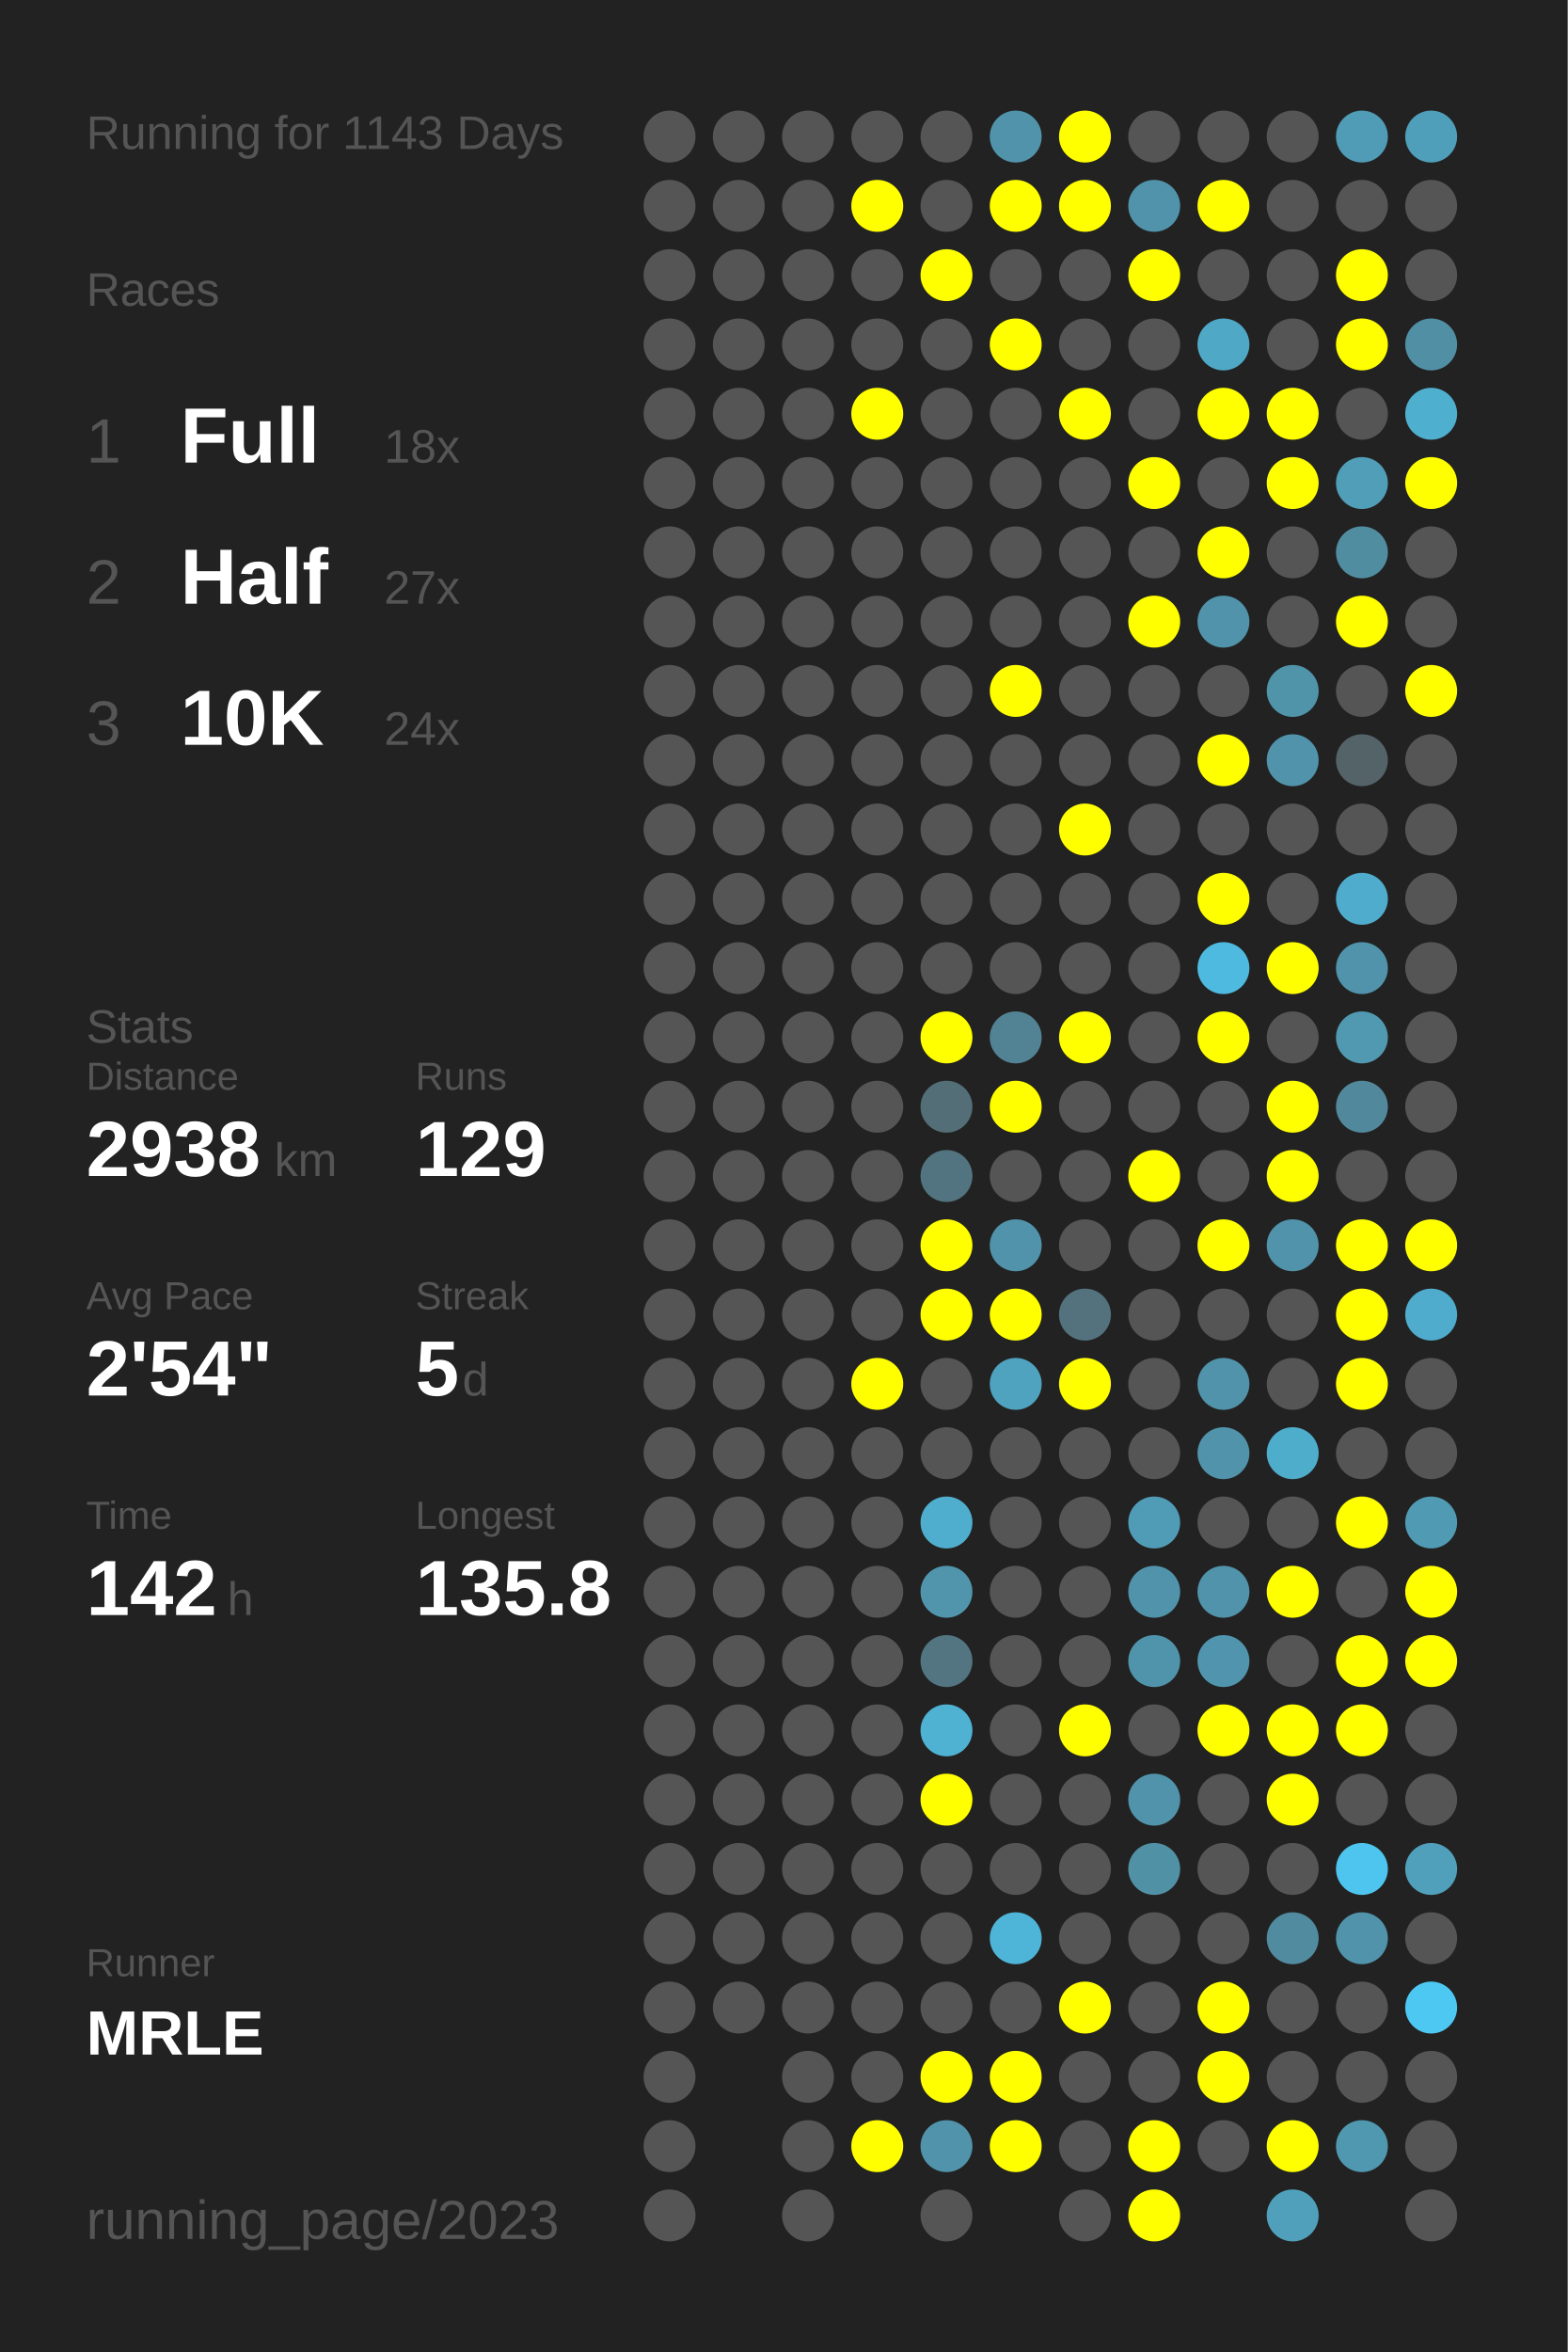
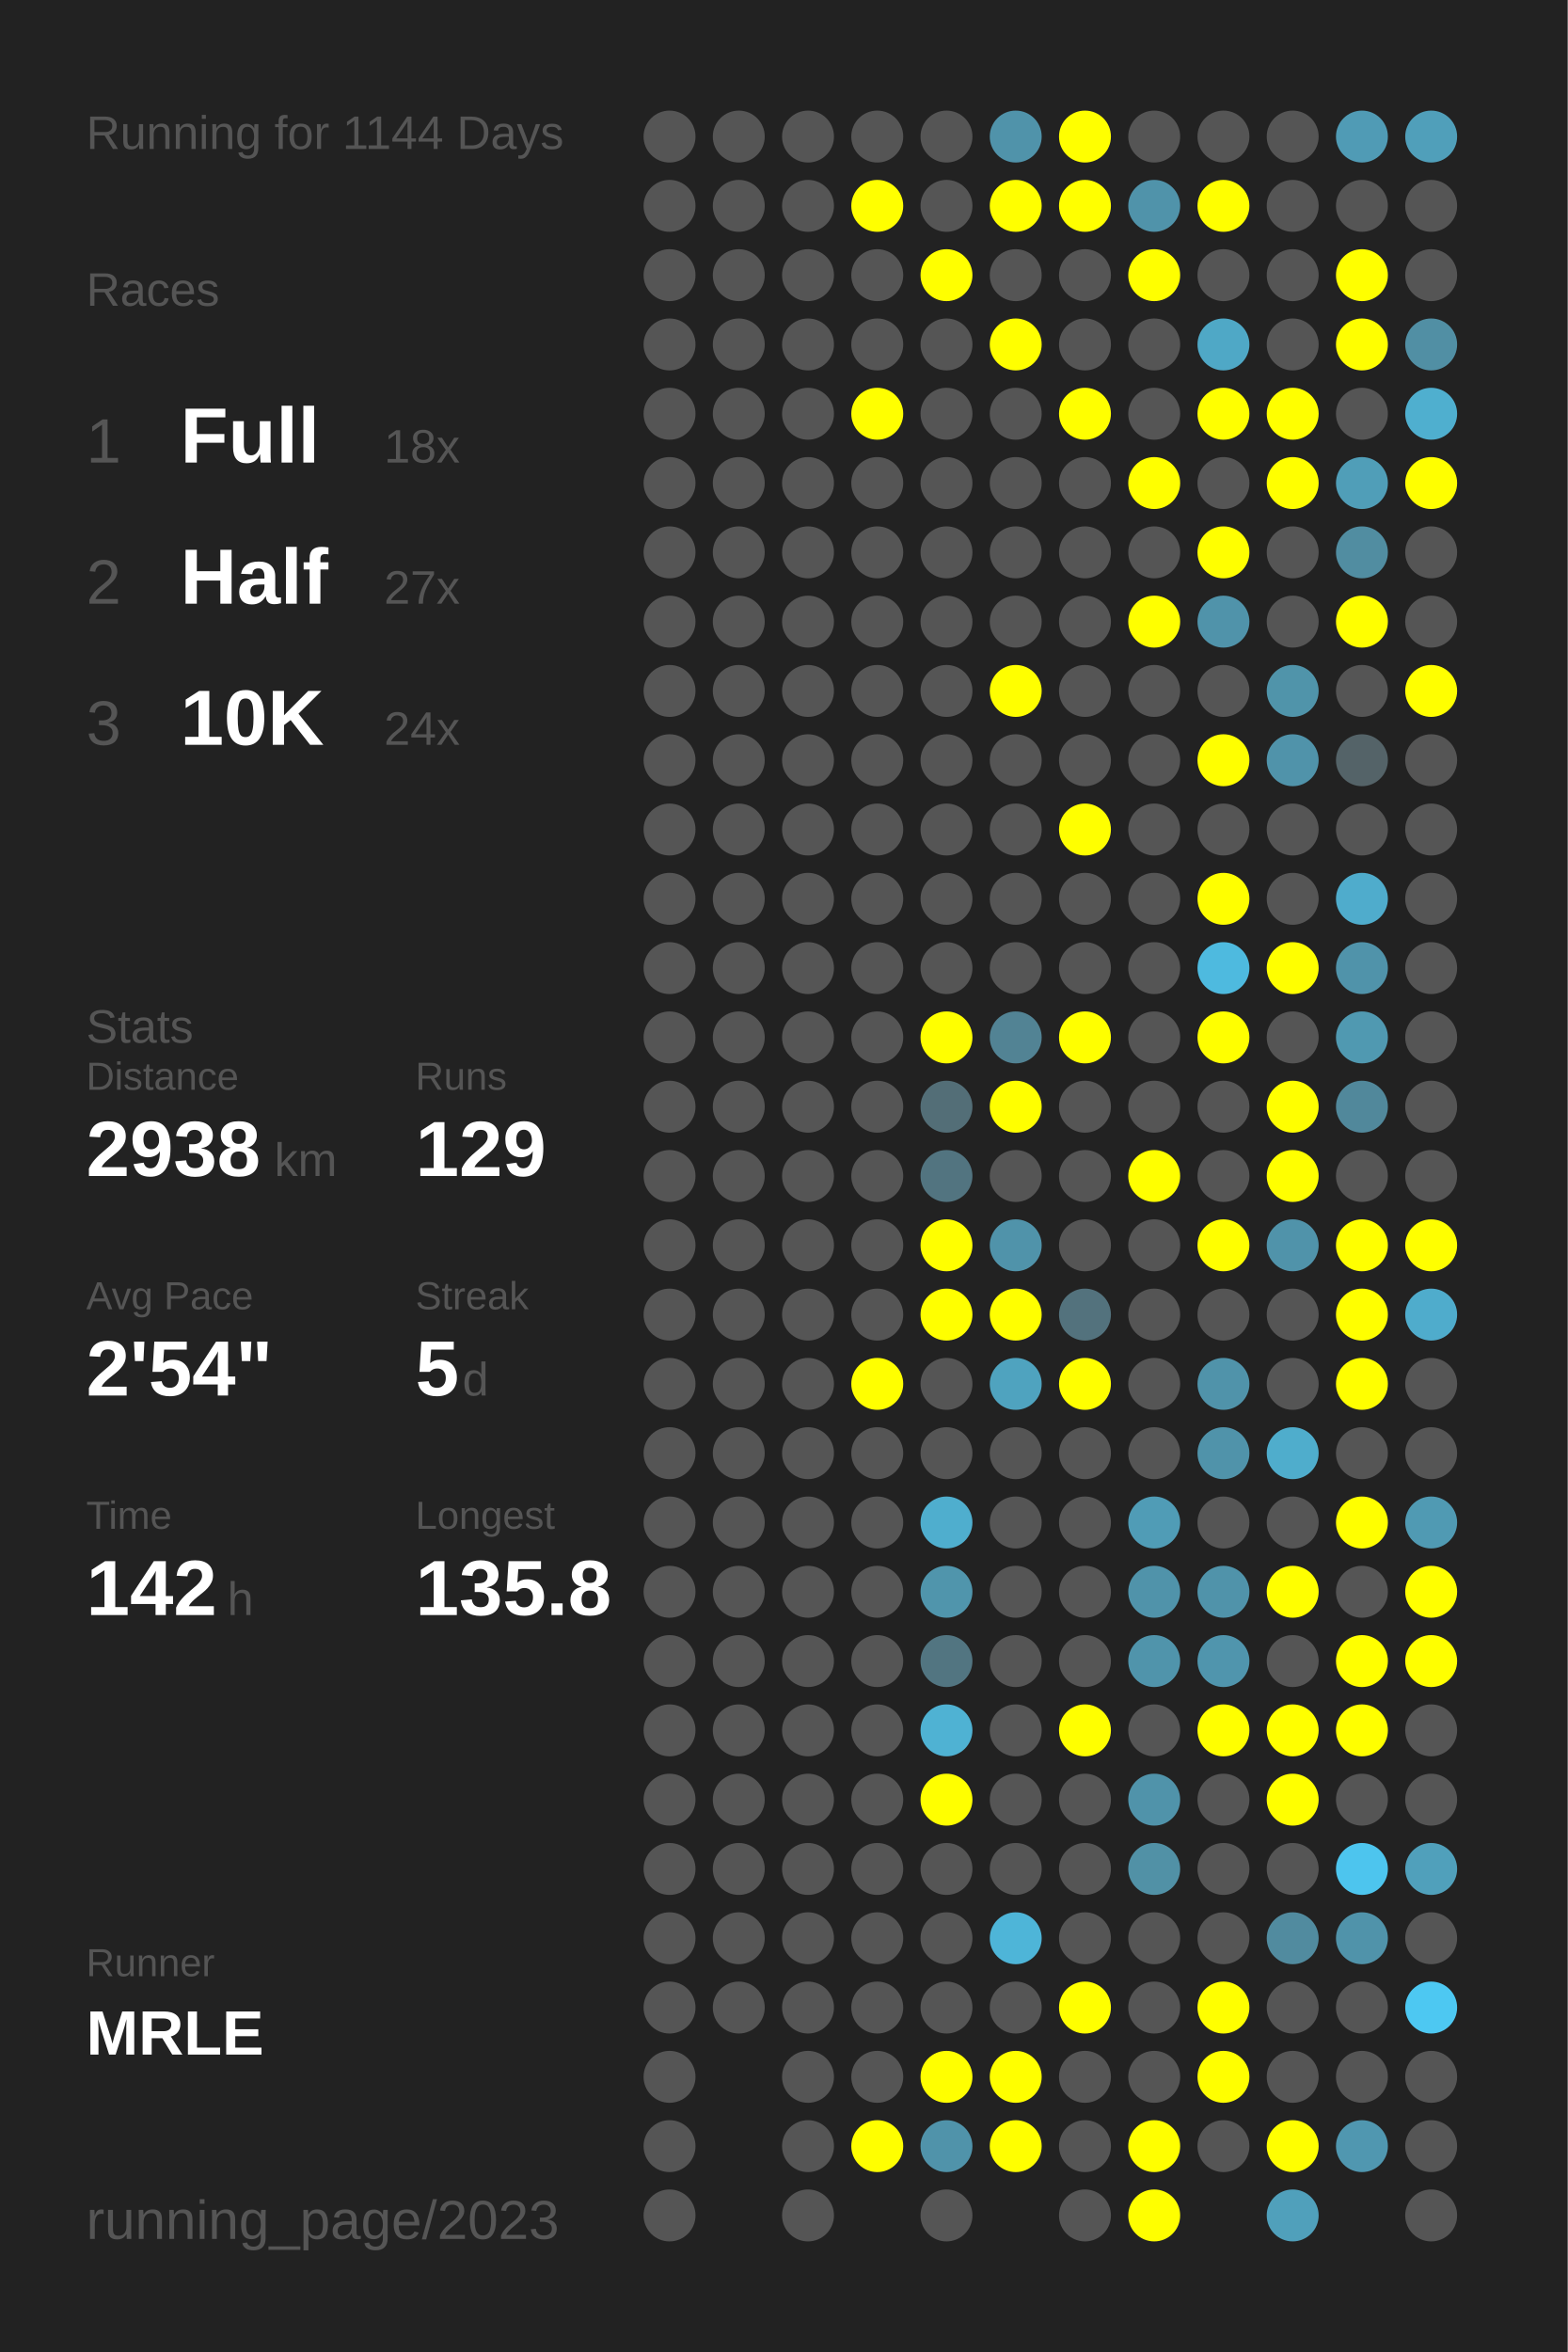
<svg xmlns="http://www.w3.org/2000/svg" baseProfile="full" height="300mm" version="1.1" viewBox="0,0,200,300" width="200mm">
  <defs />
  <rect fill="#222222" height="300" width="200" x="0" y="0" />
-   <text fill="#555555" style="font-size:6px; font-family:Arial;" x="11" y="19">Running for 1143 Days</text>
+   <text fill="#555555" style="font-size:6px; font-family:Arial;" x="11" y="19">Running for 1144 Days</text>
  <text fill="#555555" style="font-size:6px; font-family:Arial;" x="11" y="39">Races</text>
  <text fill="#555555" style="font-size:8px; font-family:Arial;" x="11" y="59">1</text>
  <text fill="#FFFFFF" style="font-size:10px; font-family:Arial; font-weight:bold;" x="23" y="59">Full</text>
  <text fill="#555555" style="font-size:6px; font-family:Arial;" x="49" y="59">18x</text>
  <text fill="#555555" style="font-size:8px; font-family:Arial;" x="11" y="77">2</text>
  <text fill="#FFFFFF" style="font-size:10px; font-family:Arial; font-weight:bold;" x="23" y="77">Half</text>
  <text fill="#555555" style="font-size:6px; font-family:Arial;" x="49" y="77">27x</text>
  <text fill="#555555" style="font-size:8px; font-family:Arial;" x="11" y="95">3</text>
  <text fill="#FFFFFF" style="font-size:10px; font-family:Arial; font-weight:bold;" x="23" y="95">10K</text>
  <text fill="#555555" style="font-size:6px; font-family:Arial;" x="49" y="95">24x</text>
  <text fill="#555555" style="font-size:6px; font-family:Arial;" x="11" y="133">Stats</text>
  <text fill="#555555" style="font-size:5px; font-family:Arial;" x="11" y="139">Distance</text>
  <text fill="#FFFFFF" style="font-size:10px; font-family:Arial; font-weight:bold;" x="11" y="150">2938</text>
  <text fill="#555555" style="font-size:6px; font-family:Arial;" x="35" y="150">km</text>
  <text fill="#555555" style="font-size:5px; font-family:Arial;" x="53" y="139">Runs</text>
  <text fill="#FFFFFF" style="font-size:10px; font-family:Arial; font-weight:bold;" x="53" y="150">129</text>
  <text fill="#555555" style="font-size:5px; font-family:Arial;" x="11" y="167">Avg Pace</text>
  <text fill="#FFFFFF" style="font-size:10px; font-family:Arial; font-weight:bold;" x="11" y="178">2'54"</text>
  <text fill="#555555" style="font-size:5px; font-family:Arial;" x="53" y="167">Streak</text>
  <text fill="#FFFFFF" style="font-size:10px; font-family:Arial; font-weight:bold;" x="53" y="178">5</text>
  <text fill="#555555" style="font-size:6px; font-family:Arial;" x="59" y="178">d</text>
  <text fill="#555555" style="font-size:5px; font-family:Arial;" x="11" y="195">Time</text>
  <text fill="#FFFFFF" style="font-size:10px; font-family:Arial; font-weight:bold;" x="11" y="206">142</text>
  <text fill="#555555" style="font-size:6px; font-family:Arial;" x="29" y="206">h</text>
  <text fill="#555555" style="font-size:5px; font-family:Arial;" x="53" y="195">Longest</text>
  <text fill="#FFFFFF" style="font-size:10px; font-family:Arial; font-weight:bold;" x="53" y="206">135.8</text>
  <text fill="#555555" style="font-size:5px; font-family:Arial;" x="11" y="252.065">Runner</text>
  <text fill="#FFFFFF" style="font-size:8px; font-family:Arial; font-weight:bold;" x="11" y="262.065">MRLE</text>
  <text fill="#555555" style="font-size:7px; font-family:Arial;" x="11" y="285.581">running_page/2023</text>
  <circle cx="85.417" cy="17.419" fill="#555555" r="3.312" />
  <circle cx="85.417" cy="26.258" fill="#555555" r="3.312" />
  <circle cx="85.417" cy="35.097" fill="#555555" r="3.312" />
  <circle cx="85.417" cy="43.935" fill="#555555" r="3.312" />
  <circle cx="85.417" cy="52.774" fill="#555555" r="3.312" />
  <circle cx="85.417" cy="61.613" fill="#555555" r="3.312" />
  <circle cx="85.417" cy="70.452" fill="#555555" r="3.312" />
  <circle cx="85.417" cy="79.29" fill="#555555" r="3.312" />
  <circle cx="85.417" cy="88.129" fill="#555555" r="3.312" />
  <circle cx="85.417" cy="96.968" fill="#555555" r="3.312" />
  <circle cx="85.417" cy="105.806" fill="#555555" r="3.312" />
  <circle cx="85.417" cy="114.645" fill="#555555" r="3.312" />
  <circle cx="85.417" cy="123.484" fill="#555555" r="3.312" />
  <circle cx="85.417" cy="132.323" fill="#555555" r="3.312" />
  <circle cx="85.417" cy="141.161" fill="#555555" r="3.312" />
  <circle cx="85.417" cy="150" fill="#555555" r="3.312" />
  <circle cx="85.417" cy="158.839" fill="#555555" r="3.312" />
  <circle cx="85.417" cy="167.677" fill="#555555" r="3.312" />
  <circle cx="85.417" cy="176.516" fill="#555555" r="3.312" />
  <circle cx="85.417" cy="185.355" fill="#555555" r="3.312" />
  <circle cx="85.417" cy="194.194" fill="#555555" r="3.312" />
  <circle cx="85.417" cy="203.032" fill="#555555" r="3.312" />
  <circle cx="85.417" cy="211.871" fill="#555555" r="3.312" />
  <circle cx="85.417" cy="220.71" fill="#555555" r="3.312" />
  <circle cx="85.417" cy="229.548" fill="#555555" r="3.312" />
  <circle cx="85.417" cy="238.387" fill="#555555" r="3.312" />
  <circle cx="85.417" cy="247.226" fill="#555555" r="3.312" />
  <circle cx="85.417" cy="256.065" fill="#555555" r="3.312" />
  <circle cx="85.417" cy="264.903" fill="#555555" r="3.312" />
  <circle cx="85.417" cy="273.742" fill="#555555" r="3.312" />
  <circle cx="85.417" cy="282.581" fill="#555555" r="3.312" />
  <circle cx="94.25" cy="17.419" fill="#555555" r="3.312" />
  <circle cx="94.25" cy="26.258" fill="#555555" r="3.312" />
  <circle cx="94.25" cy="35.097" fill="#555555" r="3.312" />
  <circle cx="94.25" cy="43.935" fill="#555555" r="3.312" />
  <circle cx="94.25" cy="52.774" fill="#555555" r="3.312" />
  <circle cx="94.25" cy="61.613" fill="#555555" r="3.312" />
  <circle cx="94.25" cy="70.452" fill="#555555" r="3.312" />
  <circle cx="94.25" cy="79.29" fill="#555555" r="3.312" />
  <circle cx="94.25" cy="88.129" fill="#555555" r="3.312" />
  <circle cx="94.25" cy="96.968" fill="#555555" r="3.312" />
  <circle cx="94.25" cy="105.806" fill="#555555" r="3.312" />
  <circle cx="94.25" cy="114.645" fill="#555555" r="3.312" />
  <circle cx="94.25" cy="123.484" fill="#555555" r="3.312" />
  <circle cx="94.25" cy="132.323" fill="#555555" r="3.312" />
  <circle cx="94.25" cy="141.161" fill="#555555" r="3.312" />
  <circle cx="94.25" cy="150" fill="#555555" r="3.312" />
  <circle cx="94.25" cy="158.839" fill="#555555" r="3.312" />
  <circle cx="94.25" cy="167.677" fill="#555555" r="3.312" />
  <circle cx="94.25" cy="176.516" fill="#555555" r="3.312" />
  <circle cx="94.25" cy="185.355" fill="#555555" r="3.312" />
  <circle cx="94.25" cy="194.194" fill="#555555" r="3.312" />
  <circle cx="94.25" cy="203.032" fill="#555555" r="3.312" />
  <circle cx="94.25" cy="211.871" fill="#555555" r="3.312" />
  <circle cx="94.25" cy="220.71" fill="#555555" r="3.312" />
  <circle cx="94.25" cy="229.548" fill="#555555" r="3.312" />
  <circle cx="94.25" cy="238.387" fill="#555555" r="3.312" />
  <circle cx="94.25" cy="247.226" fill="#555555" r="3.312" />
  <circle cx="94.25" cy="256.065" fill="#555555" r="3.312" />
  <circle cx="103.083" cy="17.419" fill="#555555" r="3.312" />
  <circle cx="103.083" cy="26.258" fill="#555555" r="3.312" />
  <circle cx="103.083" cy="35.097" fill="#555555" r="3.312" />
  <circle cx="103.083" cy="43.935" fill="#555555" r="3.312" />
  <circle cx="103.083" cy="52.774" fill="#555555" r="3.312" />
  <circle cx="103.083" cy="61.613" fill="#555555" r="3.312" />
  <circle cx="103.083" cy="70.452" fill="#555555" r="3.312" />
  <circle cx="103.083" cy="79.29" fill="#555555" r="3.312" />
  <circle cx="103.083" cy="88.129" fill="#555555" r="3.312" />
  <circle cx="103.083" cy="96.968" fill="#555555" r="3.312" />
  <circle cx="103.083" cy="105.806" fill="#555555" r="3.312" />
  <circle cx="103.083" cy="114.645" fill="#555555" r="3.312" />
  <circle cx="103.083" cy="123.484" fill="#555555" r="3.312" />
  <circle cx="103.083" cy="132.323" fill="#555555" r="3.312" />
  <circle cx="103.083" cy="141.161" fill="#555555" r="3.312" />
  <circle cx="103.083" cy="150" fill="#555555" r="3.312" />
  <circle cx="103.083" cy="158.839" fill="#555555" r="3.312" />
  <circle cx="103.083" cy="167.677" fill="#555555" r="3.312" />
  <circle cx="103.083" cy="176.516" fill="#555555" r="3.312" />
  <circle cx="103.083" cy="185.355" fill="#555555" r="3.312" />
  <circle cx="103.083" cy="194.194" fill="#555555" r="3.312" />
  <circle cx="103.083" cy="203.032" fill="#555555" r="3.312" />
  <circle cx="103.083" cy="211.871" fill="#555555" r="3.312" />
  <circle cx="103.083" cy="220.71" fill="#555555" r="3.312" />
  <circle cx="103.083" cy="229.548" fill="#555555" r="3.312" />
  <circle cx="103.083" cy="238.387" fill="#555555" r="3.312" />
  <circle cx="103.083" cy="247.226" fill="#555555" r="3.312" />
  <circle cx="103.083" cy="256.065" fill="#555555" r="3.312" />
  <circle cx="103.083" cy="264.903" fill="#555555" r="3.312" />
  <circle cx="103.083" cy="273.742" fill="#555555" r="3.312" />
  <circle cx="103.083" cy="282.581" fill="#555555" r="3.312" />
  <circle cx="111.917" cy="17.419" fill="#555555" r="3.312" />
  <circle cx="111.917" cy="26.258" fill="#FFFF00" r="3.312" />
  <circle cx="111.917" cy="35.097" fill="#555555" r="3.312" />
  <circle cx="111.917" cy="43.935" fill="#555555" r="3.312" />
  <circle cx="111.917" cy="52.774" fill="#FFFF00" r="3.312" />
  <circle cx="111.917" cy="61.613" fill="#555555" r="3.312" />
  <circle cx="111.917" cy="70.452" fill="#555555" r="3.312" />
  <circle cx="111.917" cy="79.29" fill="#555555" r="3.312" />
  <circle cx="111.917" cy="88.129" fill="#555555" r="3.312" />
  <circle cx="111.917" cy="96.968" fill="#555555" r="3.312" />
  <circle cx="111.917" cy="105.806" fill="#555555" r="3.312" />
  <circle cx="111.917" cy="114.645" fill="#555555" r="3.312" />
  <circle cx="111.917" cy="123.484" fill="#555555" r="3.312" />
  <circle cx="111.917" cy="132.323" fill="#555555" r="3.312" />
  <circle cx="111.917" cy="141.161" fill="#555555" r="3.312" />
  <circle cx="111.917" cy="150" fill="#555555" r="3.312" />
  <circle cx="111.917" cy="158.839" fill="#555555" r="3.312" />
  <circle cx="111.917" cy="167.677" fill="#555555" r="3.312" />
  <circle cx="111.917" cy="176.516" fill="#FFFF00" r="3.312" />
  <circle cx="111.917" cy="185.355" fill="#555555" r="3.312" />
  <circle cx="111.917" cy="194.194" fill="#555555" r="3.312" />
  <circle cx="111.917" cy="203.032" fill="#555555" r="3.312" />
  <circle cx="111.917" cy="211.871" fill="#555555" r="3.312" />
  <circle cx="111.917" cy="220.71" fill="#555555" r="3.312" />
  <circle cx="111.917" cy="229.548" fill="#555555" r="3.312" />
  <circle cx="111.917" cy="238.387" fill="#555555" r="3.312" />
  <circle cx="111.917" cy="247.226" fill="#555555" r="3.312" />
  <circle cx="111.917" cy="256.065" fill="#555555" r="3.312" />
  <circle cx="111.917" cy="264.903" fill="#555555" r="3.312" />
  <circle cx="111.917" cy="273.742" fill="#FFFF00" r="3.312" />
  <circle cx="120.75" cy="17.419" fill="#555555" r="3.312" />
  <circle cx="120.75" cy="26.258" fill="#555555" r="3.312" />
  <circle cx="120.75" cy="35.097" fill="#FFFF00" r="3.312" />
  <circle cx="120.75" cy="43.935" fill="#555555" r="3.312" />
  <circle cx="120.75" cy="52.774" fill="#555555" r="3.312" />
  <circle cx="120.75" cy="61.613" fill="#555555" r="3.312" />
  <circle cx="120.75" cy="70.452" fill="#555555" r="3.312" />
  <circle cx="120.75" cy="79.29" fill="#555555" r="3.312" />
  <circle cx="120.75" cy="88.129" fill="#555555" r="3.312" />
  <circle cx="120.75" cy="96.968" fill="#555555" r="3.312" />
  <circle cx="120.75" cy="105.806" fill="#555555" r="3.312" />
  <circle cx="120.75" cy="114.645" fill="#555555" r="3.312" />
  <circle cx="120.75" cy="123.484" fill="#555555" r="3.312" />
  <circle cx="120.75" cy="132.323" fill="#FFFF00" r="3.312" />
  <circle cx="120.75" cy="141.161" fill="#536e77" r="3.312" />
  <circle cx="120.75" cy="150" fill="#527480" r="3.312" />
  <circle cx="120.75" cy="158.839" fill="#FFFF00" r="3.312" />
  <circle cx="120.75" cy="167.677" fill="#FFFF00" r="3.312" />
  <circle cx="120.75" cy="176.516" fill="#555555" r="3.312" />
  <circle cx="120.75" cy="185.355" fill="#555555" r="3.312" />
  <circle cx="120.75" cy="194.194" fill="#4faece" r="3.312" />
  <circle cx="120.75" cy="203.032" fill="#5095ac" r="3.312" />
  <circle cx="120.75" cy="211.871" fill="#527581" r="3.312" />
  <circle cx="120.75" cy="220.71" fill="#4fb2d3" r="3.312" />
  <circle cx="120.75" cy="229.548" fill="#FFFF00" r="3.312" />
  <circle cx="120.75" cy="238.387" fill="#555555" r="3.312" />
  <circle cx="120.75" cy="247.226" fill="#555555" r="3.312" />
  <circle cx="120.75" cy="256.065" fill="#555555" r="3.312" />
  <circle cx="120.75" cy="264.903" fill="#FFFF00" r="3.312" />
  <circle cx="120.75" cy="273.742" fill="#5093aa" r="3.312" />
  <circle cx="120.75" cy="282.581" fill="#555555" r="3.312" />
  <circle cx="129.583" cy="17.419" fill="#5093aa" r="3.312" />
  <circle cx="129.583" cy="26.258" fill="#FFFF00" r="3.312" />
  <circle cx="129.583" cy="35.097" fill="#555555" r="3.312" />
  <circle cx="129.583" cy="43.935" fill="#FFFF00" r="3.312" />
  <circle cx="129.583" cy="52.774" fill="#555555" r="3.312" />
  <circle cx="129.583" cy="61.613" fill="#555555" r="3.312" />
  <circle cx="129.583" cy="70.452" fill="#555555" r="3.312" />
  <circle cx="129.583" cy="79.29" fill="#555555" r="3.312" />
  <circle cx="129.583" cy="88.129" fill="#FFFF00" r="3.312" />
  <circle cx="129.583" cy="96.968" fill="#555555" r="3.312" />
  <circle cx="129.583" cy="105.806" fill="#555555" r="3.312" />
  <circle cx="129.583" cy="114.645" fill="#555555" r="3.312" />
  <circle cx="129.583" cy="123.484" fill="#555555" r="3.312" />
  <circle cx="129.583" cy="132.323" fill="#528394" r="3.312" />
  <circle cx="129.583" cy="141.161" fill="#FFFF00" r="3.312" />
  <circle cx="129.583" cy="150" fill="#555555" r="3.312" />
  <circle cx="129.583" cy="158.839" fill="#5093aa" r="3.312" />
  <circle cx="129.583" cy="167.677" fill="#FFFF00" r="3.312" />
  <circle cx="129.583" cy="176.516" fill="#4fa3bf" r="3.312" />
  <circle cx="129.583" cy="185.355" fill="#555555" r="3.312" />
  <circle cx="129.583" cy="194.194" fill="#555555" r="3.312" />
  <circle cx="129.583" cy="203.032" fill="#555555" r="3.312" />
  <circle cx="129.583" cy="211.871" fill="#555555" r="3.312" />
  <circle cx="129.583" cy="220.71" fill="#555555" r="3.312" />
  <circle cx="129.583" cy="229.548" fill="#555555" r="3.312" />
  <circle cx="129.583" cy="238.387" fill="#555555" r="3.312" />
  <circle cx="129.583" cy="247.226" fill="#4eb5d8" r="3.312" />
  <circle cx="129.583" cy="256.065" fill="#555555" r="3.312" />
  <circle cx="129.583" cy="264.903" fill="#FFFF00" r="3.312" />
  <circle cx="129.583" cy="273.742" fill="#FFFF00" r="3.312" />
  <circle cx="138.417" cy="17.419" fill="#FFFF00" r="3.312" />
  <circle cx="138.417" cy="26.258" fill="#FFFF00" r="3.312" />
  <circle cx="138.417" cy="35.097" fill="#555555" r="3.312" />
  <circle cx="138.417" cy="43.935" fill="#555555" r="3.312" />
  <circle cx="138.417" cy="52.774" fill="#FFFF00" r="3.312" />
  <circle cx="138.417" cy="61.613" fill="#555555" r="3.312" />
  <circle cx="138.417" cy="70.452" fill="#555555" r="3.312" />
  <circle cx="138.417" cy="79.29" fill="#555555" r="3.312" />
  <circle cx="138.417" cy="88.129" fill="#555555" r="3.312" />
  <circle cx="138.417" cy="96.968" fill="#555555" r="3.312" />
  <circle cx="138.417" cy="105.806" fill="#FFFF00" r="3.312" />
  <circle cx="138.417" cy="114.645" fill="#555555" r="3.312" />
  <circle cx="138.417" cy="123.484" fill="#555555" r="3.312" />
  <circle cx="138.417" cy="132.323" fill="#FFFF00" r="3.312" />
  <circle cx="138.417" cy="141.161" fill="#555555" r="3.312" />
  <circle cx="138.417" cy="150" fill="#555555" r="3.312" />
  <circle cx="138.417" cy="158.839" fill="#555555" r="3.312" />
  <circle cx="138.417" cy="167.677" fill="#53727d" r="3.312" />
  <circle cx="138.417" cy="176.516" fill="#FFFF00" r="3.312" />
  <circle cx="138.417" cy="185.355" fill="#555555" r="3.312" />
  <circle cx="138.417" cy="194.194" fill="#555555" r="3.312" />
  <circle cx="138.417" cy="203.032" fill="#555555" r="3.312" />
  <circle cx="138.417" cy="211.871" fill="#555555" r="3.312" />
  <circle cx="138.417" cy="220.71" fill="#FFFF00" r="3.312" />
  <circle cx="138.417" cy="229.548" fill="#555555" r="3.312" />
  <circle cx="138.417" cy="238.387" fill="#555555" r="3.312" />
  <circle cx="138.417" cy="247.226" fill="#555555" r="3.312" />
  <circle cx="138.417" cy="256.065" fill="#FFFF00" r="3.312" />
  <circle cx="138.417" cy="264.903" fill="#555555" r="3.312" />
  <circle cx="138.417" cy="273.742" fill="#555555" r="3.312" />
  <circle cx="138.417" cy="282.581" fill="#555555" r="3.312" />
  <circle cx="147.25" cy="17.419" fill="#555555" r="3.312" />
  <circle cx="147.25" cy="26.258" fill="#5093aa" r="3.312" />
  <circle cx="147.25" cy="35.097" fill="#FFFF00" r="3.312" />
  <circle cx="147.25" cy="43.935" fill="#555555" r="3.312" />
  <circle cx="147.25" cy="52.774" fill="#555555" r="3.312" />
  <circle cx="147.25" cy="61.613" fill="#FFFF00" r="3.312" />
  <circle cx="147.25" cy="70.452" fill="#555555" r="3.312" />
  <circle cx="147.25" cy="79.29" fill="#FFFF00" r="3.312" />
  <circle cx="147.25" cy="88.129" fill="#555555" r="3.312" />
  <circle cx="147.25" cy="96.968" fill="#555555" r="3.312" />
  <circle cx="147.25" cy="105.806" fill="#555555" r="3.312" />
  <circle cx="147.25" cy="114.645" fill="#555555" r="3.312" />
  <circle cx="147.25" cy="123.484" fill="#555555" r="3.312" />
  <circle cx="147.25" cy="132.323" fill="#555555" r="3.312" />
  <circle cx="147.25" cy="141.161" fill="#555555" r="3.312" />
  <circle cx="147.25" cy="150" fill="#FFFF00" r="3.312" />
  <circle cx="147.25" cy="158.839" fill="#555555" r="3.312" />
  <circle cx="147.25" cy="167.677" fill="#555555" r="3.312" />
  <circle cx="147.25" cy="176.516" fill="#555555" r="3.312" />
  <circle cx="147.25" cy="185.355" fill="#555555" r="3.312" />
  <circle cx="147.25" cy="194.194" fill="#509cb6" r="3.312" />
  <circle cx="147.25" cy="203.032" fill="#5093aa" r="3.312" />
  <circle cx="147.25" cy="211.871" fill="#5094ab" r="3.312" />
  <circle cx="147.25" cy="220.71" fill="#555555" r="3.312" />
  <circle cx="147.25" cy="229.548" fill="#5093aa" r="3.312" />
  <circle cx="147.25" cy="238.387" fill="#5191a6" r="3.312" />
  <circle cx="147.25" cy="247.226" fill="#555555" r="3.312" />
  <circle cx="147.25" cy="256.065" fill="#555555" r="3.312" />
  <circle cx="147.25" cy="264.903" fill="#555555" r="3.312" />
  <circle cx="147.25" cy="273.742" fill="#FFFF00" r="3.312" />
  <circle cx="147.25" cy="282.581" fill="#FFFF00" r="3.312" />
  <circle cx="156.083" cy="17.419" fill="#555555" r="3.312" />
  <circle cx="156.083" cy="26.258" fill="#FFFF00" r="3.312" />
  <circle cx="156.083" cy="35.097" fill="#555555" r="3.312" />
  <circle cx="156.083" cy="43.935" fill="#4fa8c6" r="3.312" />
  <circle cx="156.083" cy="52.774" fill="#FFFF00" r="3.312" />
  <circle cx="156.083" cy="61.613" fill="#555555" r="3.312" />
  <circle cx="156.083" cy="70.452" fill="#FFFF00" r="3.312" />
  <circle cx="156.083" cy="79.29" fill="#5093aa" r="3.312" />
  <circle cx="156.083" cy="88.129" fill="#555555" r="3.312" />
  <circle cx="156.083" cy="96.968" fill="#FFFF00" r="3.312" />
  <circle cx="156.083" cy="105.806" fill="#555555" r="3.312" />
  <circle cx="156.083" cy="114.645" fill="#FFFF00" r="3.312" />
  <circle cx="156.083" cy="123.484" fill="#4ebadf" r="3.312" />
  <circle cx="156.083" cy="132.323" fill="#FFFF00" r="3.312" />
  <circle cx="156.083" cy="141.161" fill="#555555" r="3.312" />
  <circle cx="156.083" cy="150" fill="#555555" r="3.312" />
  <circle cx="156.083" cy="158.839" fill="#FFFF00" r="3.312" />
  <circle cx="156.083" cy="167.677" fill="#555555" r="3.312" />
  <circle cx="156.083" cy="176.516" fill="#5093aa" r="3.312" />
  <circle cx="156.083" cy="185.355" fill="#5093aa" r="3.312" />
  <circle cx="156.083" cy="194.194" fill="#555555" r="3.312" />
  <circle cx="156.083" cy="203.032" fill="#5093aa" r="3.312" />
  <circle cx="156.083" cy="211.871" fill="#5095ad" r="3.312" />
  <circle cx="156.083" cy="220.71" fill="#FFFF00" r="3.312" />
  <circle cx="156.083" cy="229.548" fill="#555555" r="3.312" />
  <circle cx="156.083" cy="238.387" fill="#555555" r="3.312" />
  <circle cx="156.083" cy="247.226" fill="#555555" r="3.312" />
  <circle cx="156.083" cy="256.065" fill="#FFFF00" r="3.312" />
  <circle cx="156.083" cy="264.903" fill="#FFFF00" r="3.312" />
  <circle cx="156.083" cy="273.742" fill="#555555" r="3.312" />
  <circle cx="164.917" cy="17.419" fill="#555555" r="3.312" />
  <circle cx="164.917" cy="26.258" fill="#555555" r="3.312" />
  <circle cx="164.917" cy="35.097" fill="#555555" r="3.312" />
  <circle cx="164.917" cy="43.935" fill="#555555" r="3.312" />
  <circle cx="164.917" cy="52.774" fill="#FFFF00" r="3.312" />
  <circle cx="164.917" cy="61.613" fill="#FFFF00" r="3.312" />
  <circle cx="164.917" cy="70.452" fill="#555555" r="3.312" />
  <circle cx="164.917" cy="79.29" fill="#555555" r="3.312" />
  <circle cx="164.917" cy="88.129" fill="#5094aa" r="3.312" />
  <circle cx="164.917" cy="96.968" fill="#5093aa" r="3.312" />
  <circle cx="164.917" cy="105.806" fill="#555555" r="3.312" />
  <circle cx="164.917" cy="114.645" fill="#555555" r="3.312" />
  <circle cx="164.917" cy="123.484" fill="#FFFF00" r="3.312" />
  <circle cx="164.917" cy="132.323" fill="#555555" r="3.312" />
  <circle cx="164.917" cy="141.161" fill="#FFFF00" r="3.312" />
  <circle cx="164.917" cy="150" fill="#FFFF00" r="3.312" />
  <circle cx="164.917" cy="158.839" fill="#5093aa" r="3.312" />
  <circle cx="164.917" cy="167.677" fill="#555555" r="3.312" />
  <circle cx="164.917" cy="176.516" fill="#555555" r="3.312" />
  <circle cx="164.917" cy="185.355" fill="#4fadcc" r="3.312" />
  <circle cx="164.917" cy="194.194" fill="#555555" r="3.312" />
  <circle cx="164.917" cy="203.032" fill="#FFFF00" r="3.312" />
  <circle cx="164.917" cy="211.871" fill="#555555" r="3.312" />
  <circle cx="164.917" cy="220.71" fill="#FFFF00" r="3.312" />
  <circle cx="164.917" cy="229.548" fill="#FFFF00" r="3.312" />
  <circle cx="164.917" cy="238.387" fill="#555555" r="3.312" />
  <circle cx="164.917" cy="247.226" fill="#518b9f" r="3.312" />
  <circle cx="164.917" cy="256.065" fill="#555555" r="3.312" />
  <circle cx="164.917" cy="264.903" fill="#555555" r="3.312" />
  <circle cx="164.917" cy="273.742" fill="#FFFF00" r="3.312" />
  <circle cx="164.917" cy="282.581" fill="#50a0bb" r="3.312" />
  <circle cx="173.75" cy="17.419" fill="#509bb5" r="3.312" />
  <circle cx="173.75" cy="26.258" fill="#555555" r="3.312" />
  <circle cx="173.75" cy="35.097" fill="#FFFF00" r="3.312" />
  <circle cx="173.75" cy="43.935" fill="#FFFF00" r="3.312" />
  <circle cx="173.75" cy="52.774" fill="#555555" r="3.312" />
  <circle cx="173.75" cy="61.613" fill="#509eb8" r="3.312" />
  <circle cx="173.75" cy="70.452" fill="#518da1" r="3.312" />
  <circle cx="173.75" cy="79.29" fill="#FFFF00" r="3.312" />
  <circle cx="173.75" cy="88.129" fill="#555555" r="3.312" />
  <circle cx="173.75" cy="96.968" fill="#546368" r="3.312" />
  <circle cx="173.75" cy="105.806" fill="#555555" r="3.312" />
  <circle cx="173.75" cy="114.645" fill="#4faccc" r="3.312" />
  <circle cx="173.75" cy="123.484" fill="#5093aa" r="3.312" />
  <circle cx="173.75" cy="132.323" fill="#5099b1" r="3.312" />
  <circle cx="173.75" cy="141.161" fill="#51889b" r="3.312" />
  <circle cx="173.75" cy="150" fill="#555555" r="3.312" />
  <circle cx="173.75" cy="158.839" fill="#FFFF00" r="3.312" />
  <circle cx="173.75" cy="167.677" fill="#FFFF00" r="3.312" />
  <circle cx="173.75" cy="176.516" fill="#FFFF00" r="3.312" />
  <circle cx="173.75" cy="185.355" fill="#555555" r="3.312" />
  <circle cx="173.75" cy="194.194" fill="#FFFF00" r="3.312" />
  <circle cx="173.75" cy="203.032" fill="#555555" r="3.312" />
  <circle cx="173.75" cy="211.871" fill="#FFFF00" r="3.312" />
  <circle cx="173.75" cy="220.71" fill="#FFFF00" r="3.312" />
  <circle cx="173.75" cy="229.548" fill="#555555" r="3.312" />
  <circle cx="173.75" cy="238.387" fill="#4dc5ee" r="3.312" />
  <circle cx="173.75" cy="247.226" fill="#5093aa" r="3.312" />
  <circle cx="173.75" cy="256.065" fill="#555555" r="3.312" />
  <circle cx="173.75" cy="264.903" fill="#555555" r="3.312" />
  <circle cx="173.75" cy="273.742" fill="#5097b0" r="3.312" />
  <circle cx="182.583" cy="17.419" fill="#509fba" r="3.312" />
  <circle cx="182.583" cy="26.258" fill="#555555" r="3.312" />
  <circle cx="182.583" cy="35.097" fill="#555555" r="3.312" />
  <circle cx="182.583" cy="43.935" fill="#518fa4" r="3.312" />
  <circle cx="182.583" cy="52.774" fill="#4fafcf" r="3.312" />
  <circle cx="182.583" cy="61.613" fill="#FFFF00" r="3.312" />
  <circle cx="182.583" cy="70.452" fill="#555555" r="3.312" />
  <circle cx="182.583" cy="79.29" fill="#555555" r="3.312" />
  <circle cx="182.583" cy="88.129" fill="#FFFF00" r="3.312" />
  <circle cx="182.583" cy="96.968" fill="#555555" r="3.312" />
  <circle cx="182.583" cy="105.806" fill="#555555" r="3.312" />
  <circle cx="182.583" cy="114.645" fill="#555555" r="3.312" />
  <circle cx="182.583" cy="123.484" fill="#555555" r="3.312" />
  <circle cx="182.583" cy="132.323" fill="#555555" r="3.312" />
  <circle cx="182.583" cy="141.161" fill="#555555" r="3.312" />
  <circle cx="182.583" cy="150" fill="#555555" r="3.312" />
  <circle cx="182.583" cy="158.839" fill="#FFFF00" r="3.312" />
  <circle cx="182.583" cy="167.677" fill="#4faccc" r="3.312" />
  <circle cx="182.583" cy="176.516" fill="#555555" r="3.312" />
  <circle cx="182.583" cy="185.355" fill="#555555" r="3.312" />
  <circle cx="182.583" cy="194.194" fill="#509ab3" r="3.312" />
  <circle cx="182.583" cy="203.032" fill="#FFFF00" r="3.312" />
  <circle cx="182.583" cy="211.871" fill="#FFFF00" r="3.312" />
  <circle cx="182.583" cy="220.71" fill="#555555" r="3.312" />
  <circle cx="182.583" cy="229.548" fill="#555555" r="3.312" />
  <circle cx="182.583" cy="238.387" fill="#50a0bb" r="3.312" />
  <circle cx="182.583" cy="247.226" fill="#555555" r="3.312" />
  <circle cx="182.583" cy="256.065" fill="#4dc8f2" r="3.312" />
  <circle cx="182.583" cy="264.903" fill="#555555" r="3.312" />
  <circle cx="182.583" cy="273.742" fill="#555555" r="3.312" />
  <circle cx="182.583" cy="282.581" fill="#555555" r="3.312" />
</svg>
